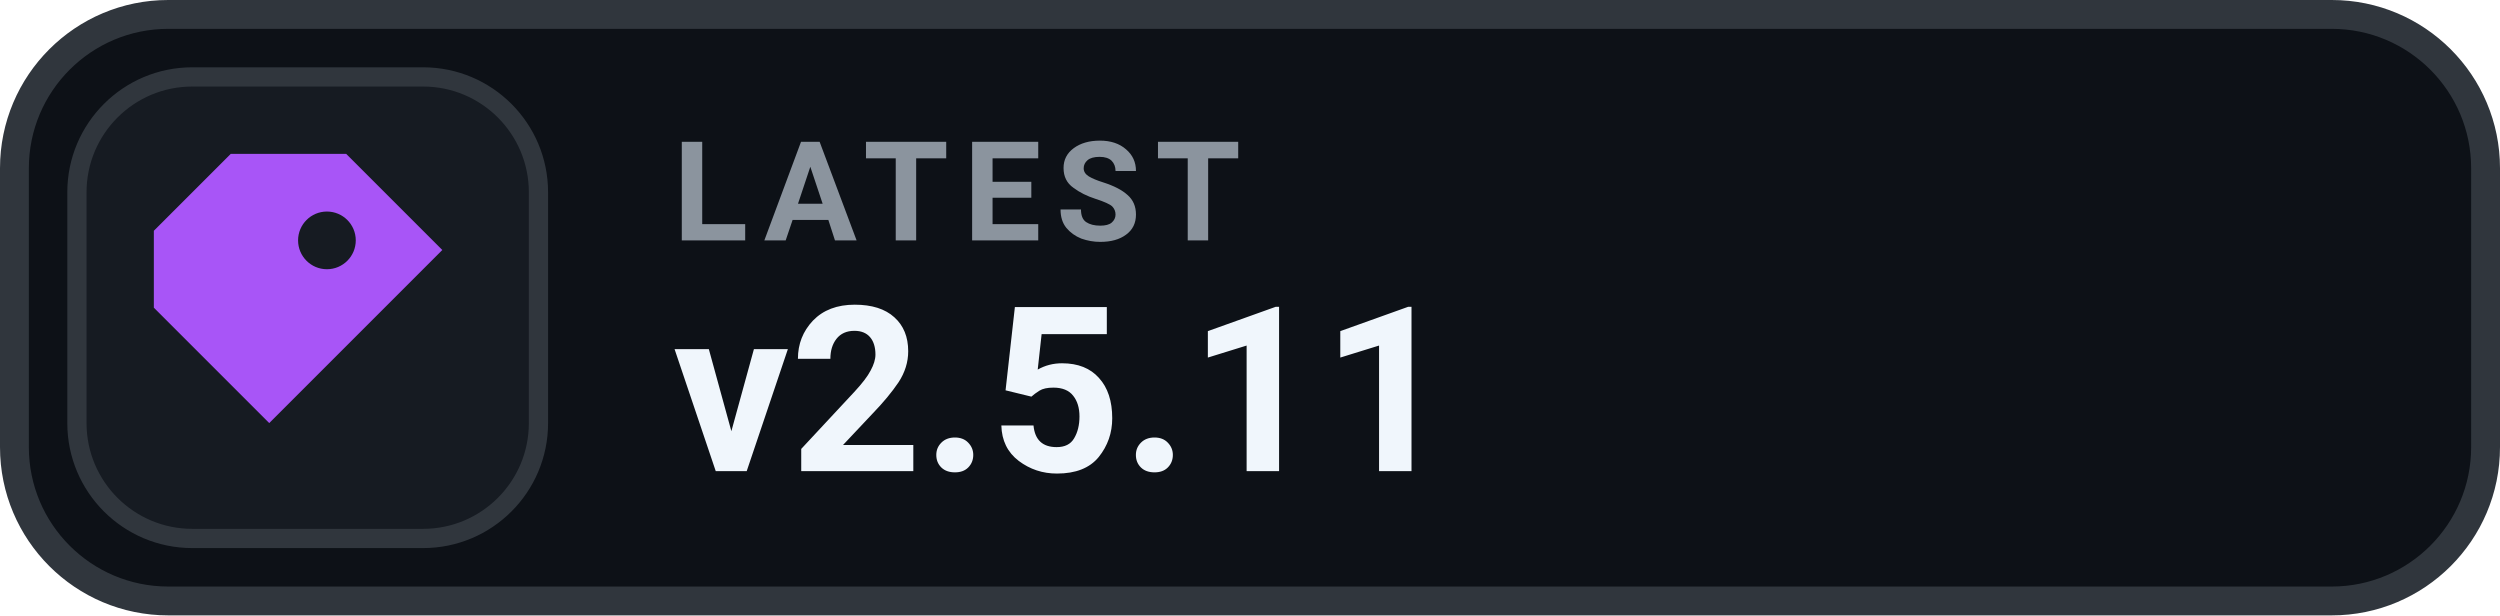
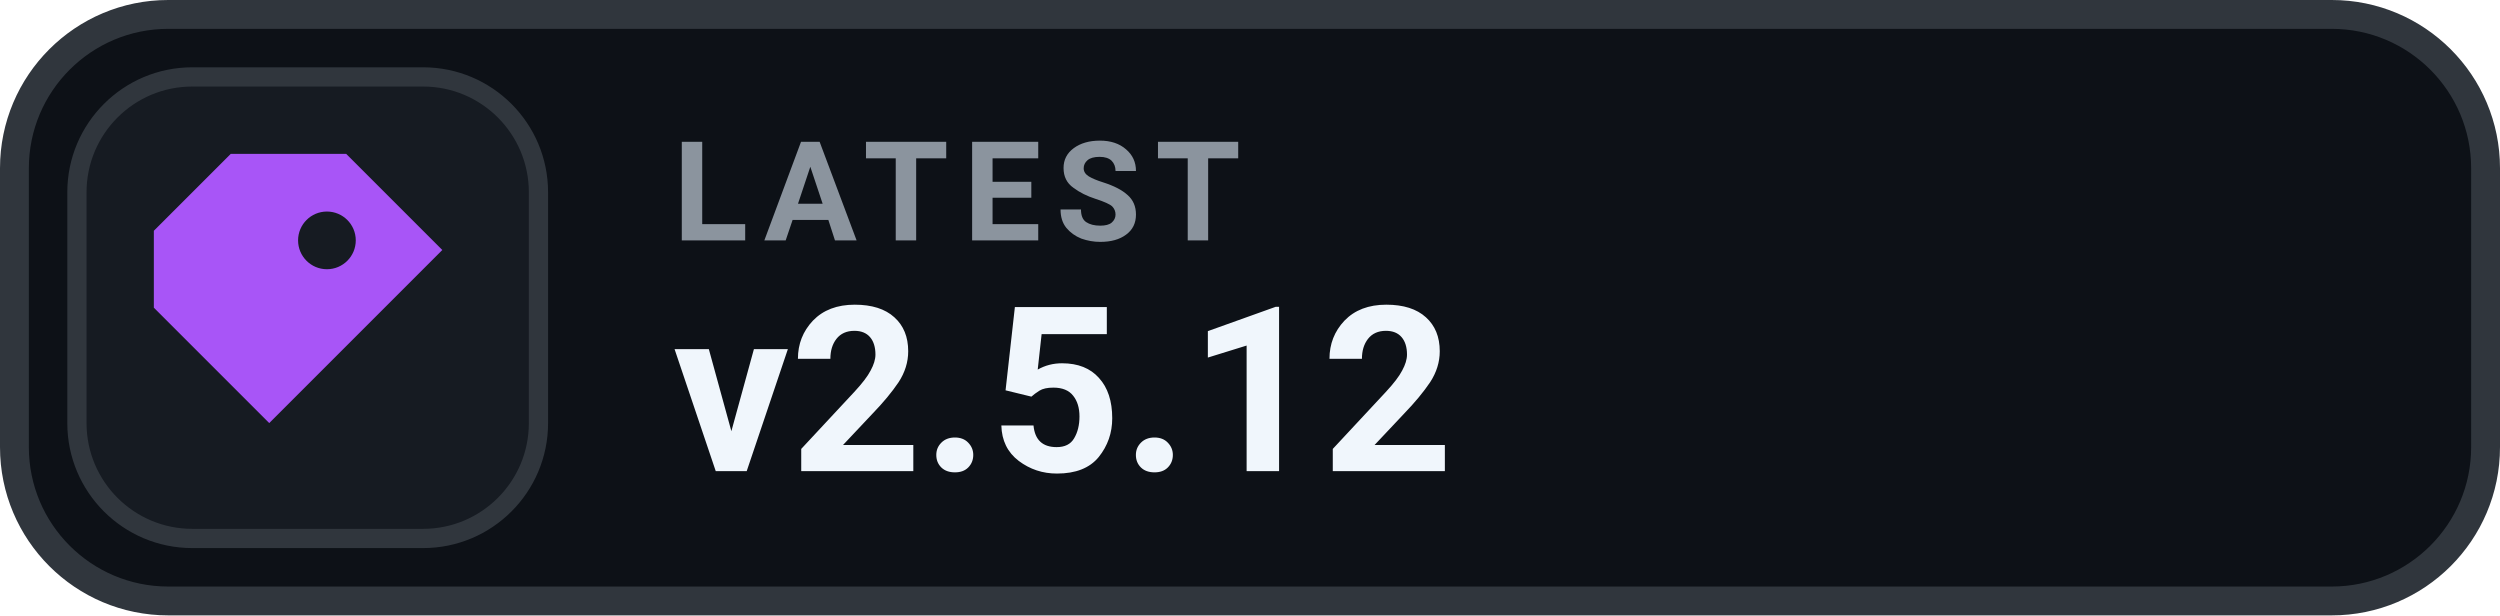
- <svg xmlns="http://www.w3.org/2000/svg" width="130" height="32" viewBox="0 0 130 32" role="img" aria-label="LATEST v2.5.11">
+ <svg xmlns="http://www.w3.org/2000/svg" width="130" height="32" viewBox="0 0 130 32" role="img" aria-label="LATEST v2.5.12">
  <rect x=".75" y=".75" width="128.5" height="30.5" rx="8" fill="#0D1117" stroke="#30363D" stroke-width="1.5" />
  <rect x="4" y="4" width="24" height="24" rx="6" fill="#161B22" stroke="#30363D" stroke-width="1" />
  <g transform="translate(16 16)" style="color:#A855F7;">
    <path d="M-4 -8 h6 l5 5 -9 9 -6 -6 v-4 Z M1 -5 a1.5 1.5 0 1 0 0 3 A1.5 1.5 0 0 0 1 -5 Z" fill="currentColor" />
  </g>
  <text x="35" y="12.5" fill="#8B949E" font-family="-apple-system,BlinkMacSystemFont,'Segoe UI',Roboto,Helvetica,Arial,sans-serif" font-size="7.2" font-weight="700" letter-spacing=".75">LATEST</text>
-   <text x="35" y="24.5" fill="#F0F6FC" font-family="-apple-system,BlinkMacSystemFont,'Segoe UI',Roboto,Helvetica,Arial,sans-serif" font-size="12" font-weight="700">v2.5.11</text>
+   <text x="35" y="24.5" fill="#F0F6FC" font-family="-apple-system,BlinkMacSystemFont,'Segoe UI',Roboto,Helvetica,Arial,sans-serif" font-size="12" font-weight="700">v2.5.12</text>
</svg>
